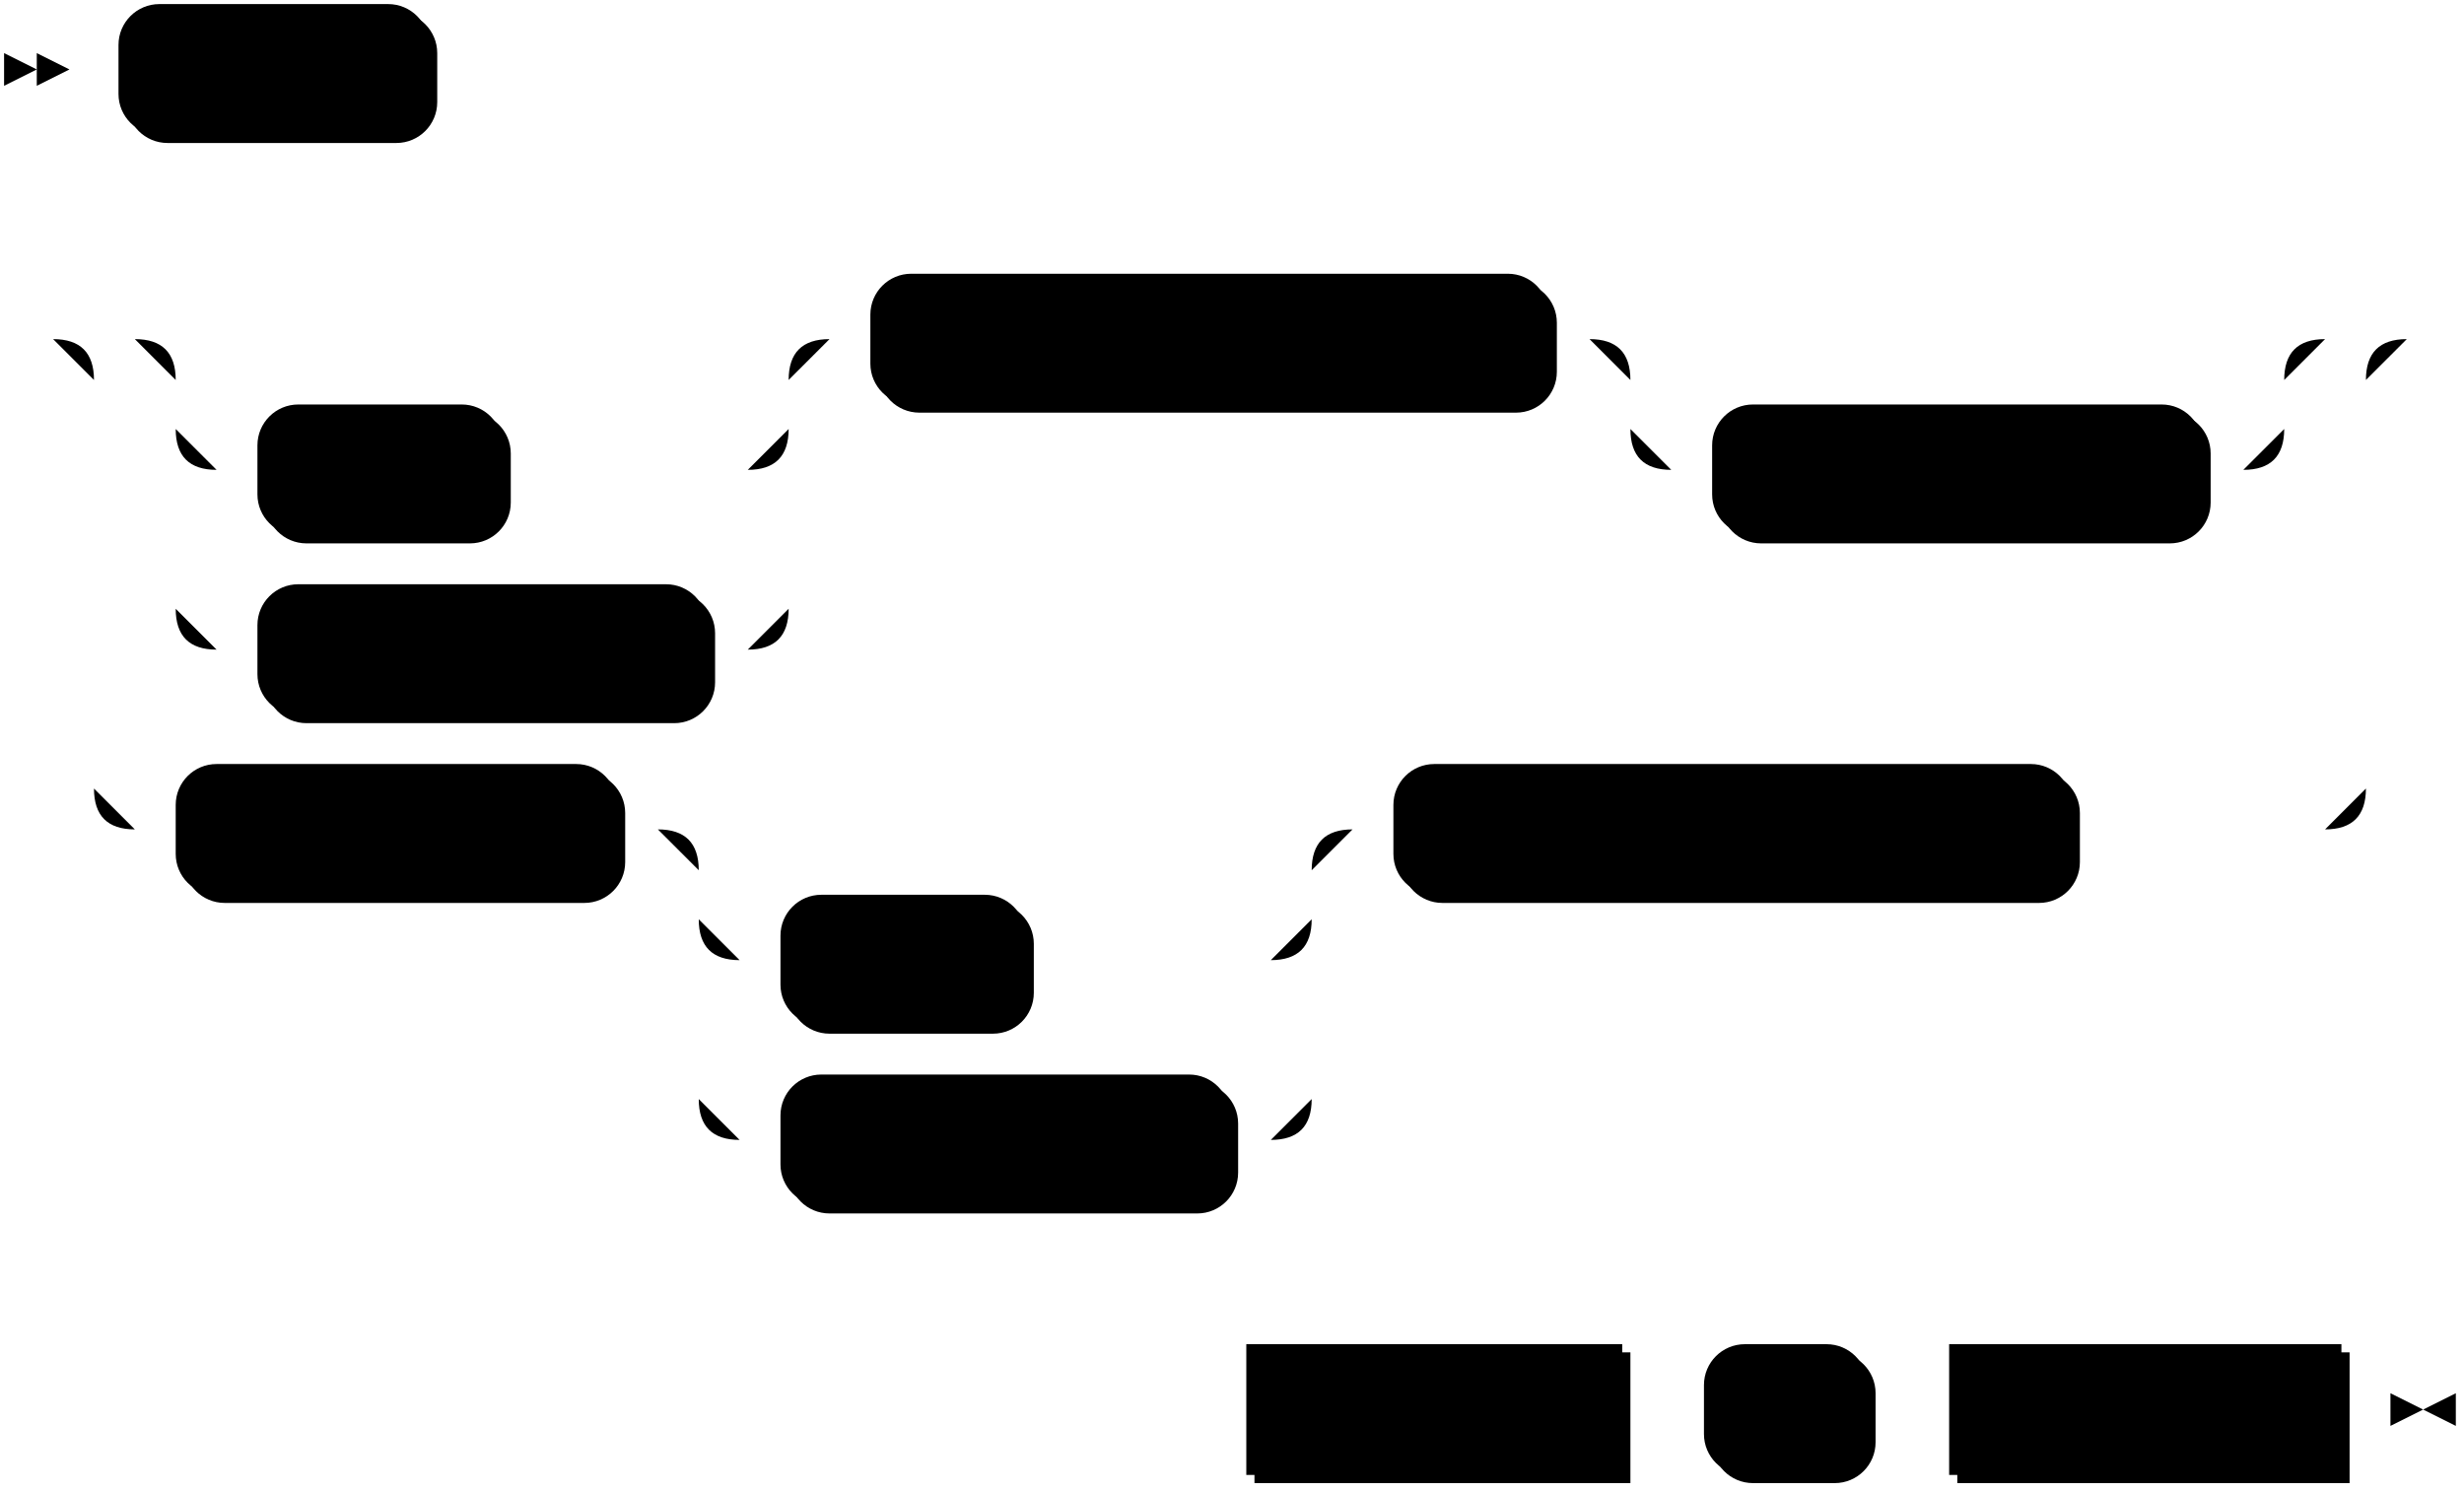
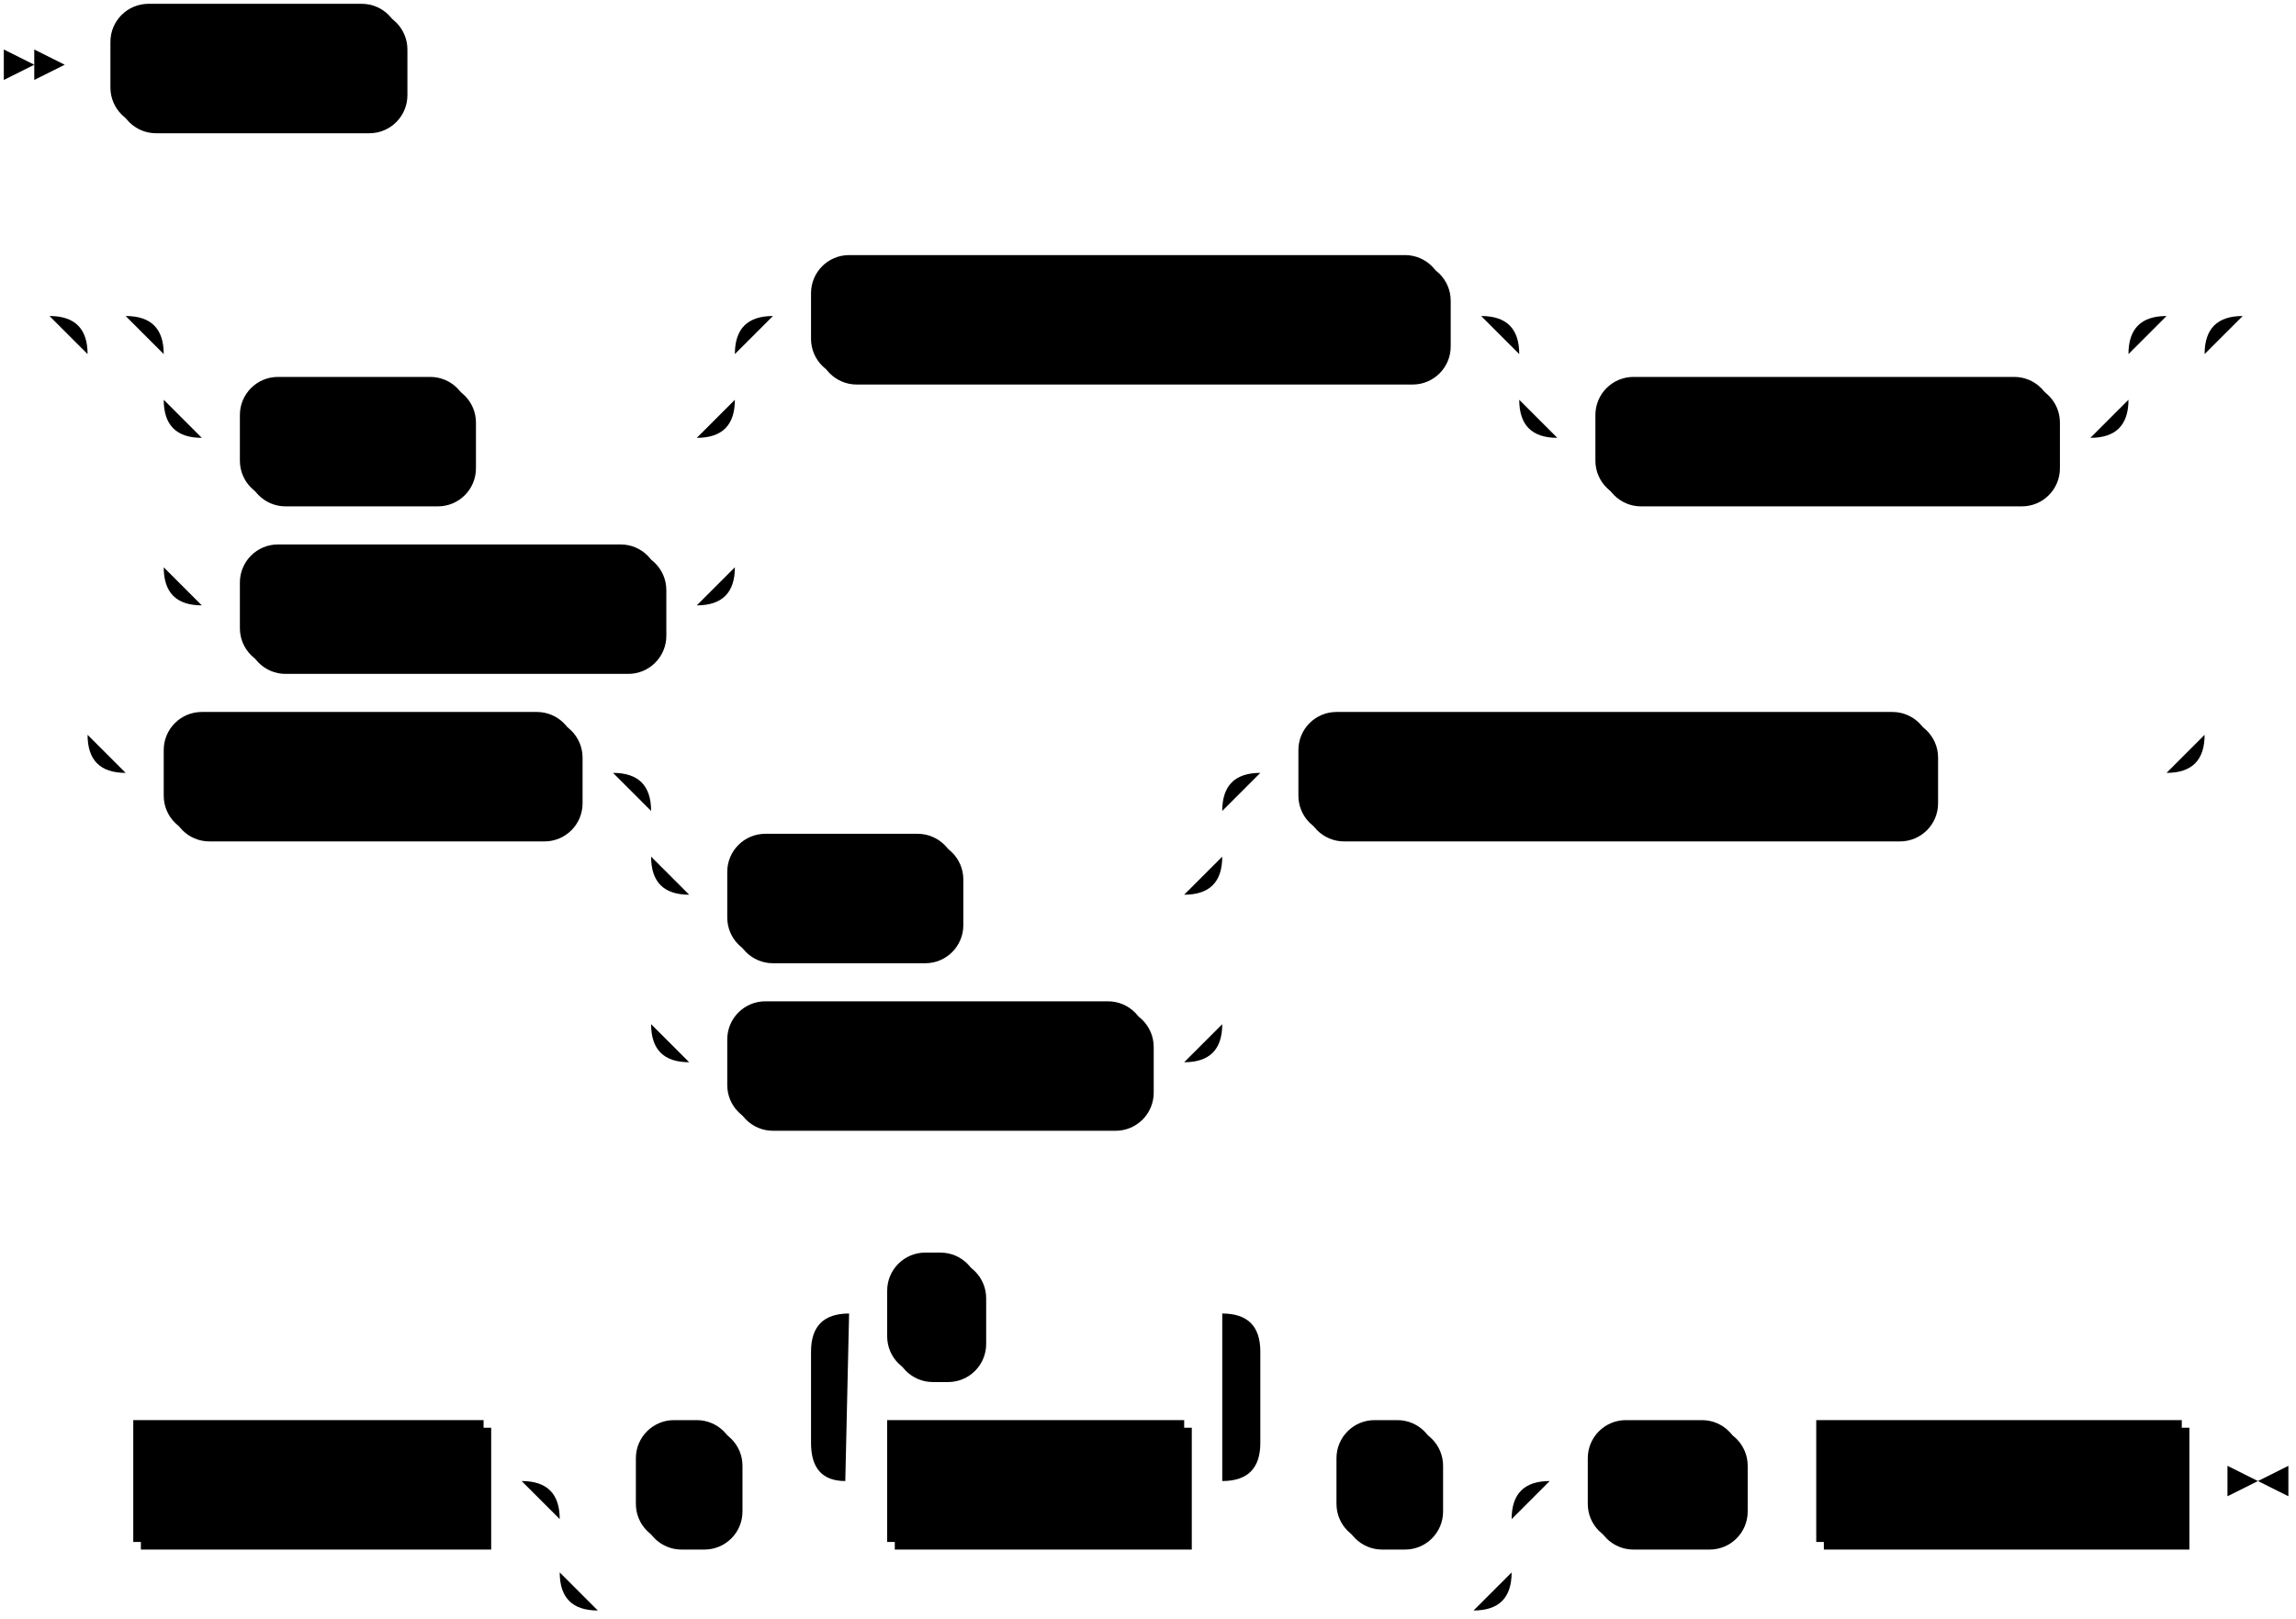
- <svg xmlns="http://www.w3.org/2000/svg" width="603" height="365">
+ <svg xmlns="http://www.w3.org/2000/svg" width="603" height="425">
  <polygon points="9 17 1 13 1 21" />
  <polygon points="17 17 9 13 9 21" />
  <rect x="31" y="3" width="76" height="32" rx="10" />
  <rect x="29" y="1" width="76" height="32" class="terminal" rx="10" />
  <text class="terminal" x="39" y="21">CREATE</text>
  <rect x="65" y="101" width="60" height="32" rx="10" />
  <rect x="63" y="99" width="60" height="32" class="terminal" rx="10" />
  <text class="terminal" x="73" y="119">TEMP</text>
  <rect x="65" y="145" width="110" height="32" rx="10" />
  <rect x="63" y="143" width="110" height="32" class="terminal" rx="10" />
  <text class="terminal" x="73" y="163">TEMPORARY</text>
  <rect x="215" y="69" width="166" height="32" rx="10" />
  <rect x="213" y="67" width="166" height="32" class="terminal" rx="10" />
  <text class="terminal" x="223" y="87">MATERIALIZED VIEW</text>
  <rect x="421" y="101" width="120" height="32" rx="10" />
  <rect x="419" y="99" width="120" height="32" class="terminal" rx="10" />
  <text class="terminal" x="429" y="119">IF NOT EXISTS</text>
  <rect x="45" y="189" width="108" height="32" rx="10" />
  <rect x="43" y="187" width="108" height="32" class="terminal" rx="10" />
  <text class="terminal" x="53" y="207">OR REPLACE</text>
  <rect x="193" y="221" width="60" height="32" rx="10" />
  <rect x="191" y="219" width="60" height="32" class="terminal" rx="10" />
  <text class="terminal" x="201" y="239">TEMP</text>
  <rect x="193" y="265" width="110" height="32" rx="10" />
  <rect x="191" y="263" width="110" height="32" class="terminal" rx="10" />
  <text class="terminal" x="201" y="283">TEMPORARY</text>
  <rect x="343" y="189" width="166" height="32" rx="10" />
  <rect x="341" y="187" width="166" height="32" class="terminal" rx="10" />
  <text class="terminal" x="351" y="207">MATERIALIZED VIEW</text>
-   <rect x="307" y="331" width="92" height="32" />
-   <rect x="305" y="329" width="92" height="32" class="nonterminal" />
-   <text class="nonterminal" x="315" y="349">view_name</text>
-   <rect x="419" y="331" width="40" height="32" rx="10" />
-   <rect x="417" y="329" width="40" height="32" class="terminal" rx="10" />
-   <text class="terminal" x="427" y="349">AS</text>
-   <rect x="479" y="331" width="96" height="32" />
-   <rect x="477" y="329" width="96" height="32" class="nonterminal" />
-   <text class="nonterminal" x="487" y="349">select_stmt</text>
-   <path class="line" d="m17 17 h2 m0 0 h10 m76 0 h10 m2 0 l2 0 m2 0 l2 0 m2 0 l2 0 m-126 66 l2 0 m2 0 l2 0 m2 0 l2 0 m42 0 h10 m0 0 h120 m-150 0 h20 m130 0 h20 m-170 0 q10 0 10 10 m150 0 q0 -10 10 -10 m-160 10 v12 m150 0 v-12 m-150 12 q0 10 10 10 m130 0 q10 0 10 -10 m-140 10 h10 m60 0 h10 m0 0 h50 m-140 -10 v20 m150 0 v-20 m-150 20 v24 m150 0 v-24 m-150 24 q0 10 10 10 m130 0 q10 0 10 -10 m-140 10 h10 m110 0 h10 m20 -76 h10 m166 0 h10 m20 0 h10 m0 0 h130 m-160 0 h20 m140 0 h20 m-180 0 q10 0 10 10 m160 0 q0 -10 10 -10 m-170 10 v12 m160 0 v-12 m-160 12 q0 10 10 10 m140 0 q10 0 10 -10 m-150 10 h10 m120 0 h10 m-536 -32 h20 m536 0 h20 m-576 0 q10 0 10 10 m556 0 q0 -10 10 -10 m-566 10 v100 m556 0 v-100 m-556 100 q0 10 10 10 m536 0 q10 0 10 -10 m-546 10 h10 m108 0 h10 m20 0 h10 m0 0 h120 m-150 0 h20 m130 0 h20 m-170 0 q10 0 10 10 m150 0 q0 -10 10 -10 m-160 10 v12 m150 0 v-12 m-150 12 q0 10 10 10 m130 0 q10 0 10 -10 m-140 10 h10 m60 0 h10 m0 0 h50 m-140 -10 v20 m150 0 v-20 m-150 20 v24 m150 0 v-24 m-150 24 q0 10 10 10 m130 0 q10 0 10 -10 m-140 10 h10 m110 0 h10 m20 -76 h10 m166 0 h10 m0 0 h52 m22 -120 l2 0 m2 0 l2 0 m2 0 l2 0 m-318 262 l2 0 m2 0 l2 0 m2 0 l2 0 m2 0 h10 m92 0 h10 m0 0 h10 m40 0 h10 m0 0 h10 m96 0 h10 m3 0 h-3" />
-   <polygon points="593 345 601 341 601 349" />
-   <polygon points="593 345 585 341 585 349" />
+   <rect x="37" y="375" width="92" height="32" />
+   <rect x="35" y="373" width="92" height="32" class="nonterminal" />
+   <text class="nonterminal" x="45" y="393">view_name</text>
+   <rect x="169" y="375" width="26" height="32" rx="10" />
+   <rect x="167" y="373" width="26" height="32" class="terminal" rx="10" />
+   <text class="terminal" x="177" y="393">(</text>
+   <rect x="235" y="375" width="78" height="32" />
+   <rect x="233" y="373" width="78" height="32" class="nonterminal" />
+   <text class="nonterminal" x="243" y="393">col_ident</text>
+   <rect x="235" y="331" width="24" height="32" rx="10" />
+   <rect x="233" y="329" width="24" height="32" class="terminal" rx="10" />
+   <text class="terminal" x="243" y="349">,</text>
+   <rect x="353" y="375" width="26" height="32" rx="10" />
+   <rect x="351" y="373" width="26" height="32" class="terminal" rx="10" />
+   <text class="terminal" x="361" y="393">)</text>
+   <rect x="419" y="375" width="40" height="32" rx="10" />
+   <rect x="417" y="373" width="40" height="32" class="terminal" rx="10" />
+   <text class="terminal" x="427" y="393">AS</text>
+   <rect x="479" y="375" width="96" height="32" />
+   <rect x="477" y="373" width="96" height="32" class="nonterminal" />
+   <text class="nonterminal" x="487" y="393">select_stmt</text>
+   <path class="line" d="m17 17 h2 m0 0 h10 m76 0 h10 m2 0 l2 0 m2 0 l2 0 m2 0 l2 0 m-126 66 l2 0 m2 0 l2 0 m2 0 l2 0 m42 0 h10 m0 0 h120 m-150 0 h20 m130 0 h20 m-170 0 q10 0 10 10 m150 0 q0 -10 10 -10 m-160 10 v12 m150 0 v-12 m-150 12 q0 10 10 10 m130 0 q10 0 10 -10 m-140 10 h10 m60 0 h10 m0 0 h50 m-140 -10 v20 m150 0 v-20 m-150 20 v24 m150 0 v-24 m-150 24 q0 10 10 10 m130 0 q10 0 10 -10 m-140 10 h10 m110 0 h10 m20 -76 h10 m166 0 h10 m20 0 h10 m0 0 h130 m-160 0 h20 m140 0 h20 m-180 0 q10 0 10 10 m160 0 q0 -10 10 -10 m-170 10 v12 m160 0 v-12 m-160 12 q0 10 10 10 m140 0 q10 0 10 -10 m-150 10 h10 m120 0 h10 m-536 -32 h20 m536 0 h20 m-576 0 q10 0 10 10 m556 0 q0 -10 10 -10 m-566 10 v100 m556 0 v-100 m-556 100 q0 10 10 10 m536 0 q10 0 10 -10 m-546 10 h10 m108 0 h10 m20 0 h10 m0 0 h120 m-150 0 h20 m130 0 h20 m-170 0 q10 0 10 10 m150 0 q0 -10 10 -10 m-160 10 v12 m150 0 v-12 m-150 12 q0 10 10 10 m130 0 q10 0 10 -10 m-140 10 h10 m60 0 h10 m0 0 h50 m-140 -10 v20 m150 0 v-20 m-150 20 v24 m150 0 v-24 m-150 24 q0 10 10 10 m130 0 q10 0 10 -10 m-140 10 h10 m110 0 h10 m20 -76 h10 m166 0 h10 m0 0 h52 m22 -120 l2 0 m2 0 l2 0 m2 0 l2 0 m-588 306 l2 0 m2 0 l2 0 m2 0 l2 0 m2 0 h10 m92 0 h10 m20 0 h10 m26 0 h10 m20 0 h10 m78 0 h10 m-118 0 l20 0 m-1 0 q-9 0 -9 -10 l0 -24 q0 -10 10 -10 m98 44 l20 0 m-20 0 q10 0 10 -10 l0 -24 q0 -10 -10 -10 m-98 0 h10 m24 0 h10 m0 0 h54 m20 44 h10 m26 0 h10 m-250 0 h20 m230 0 h20 m-270 0 q10 0 10 10 m250 0 q0 -10 10 -10 m-260 10 v14 m250 0 v-14 m-250 14 q0 10 10 10 m230 0 q10 0 10 -10 m-240 10 h10 m0 0 h220 m20 -34 h10 m40 0 h10 m0 0 h10 m96 0 h10 m3 0 h-3" />
+   <polygon points="593 389 601 385 601 393" />
+   <polygon points="593 389 585 385 585 393" />
</svg>
